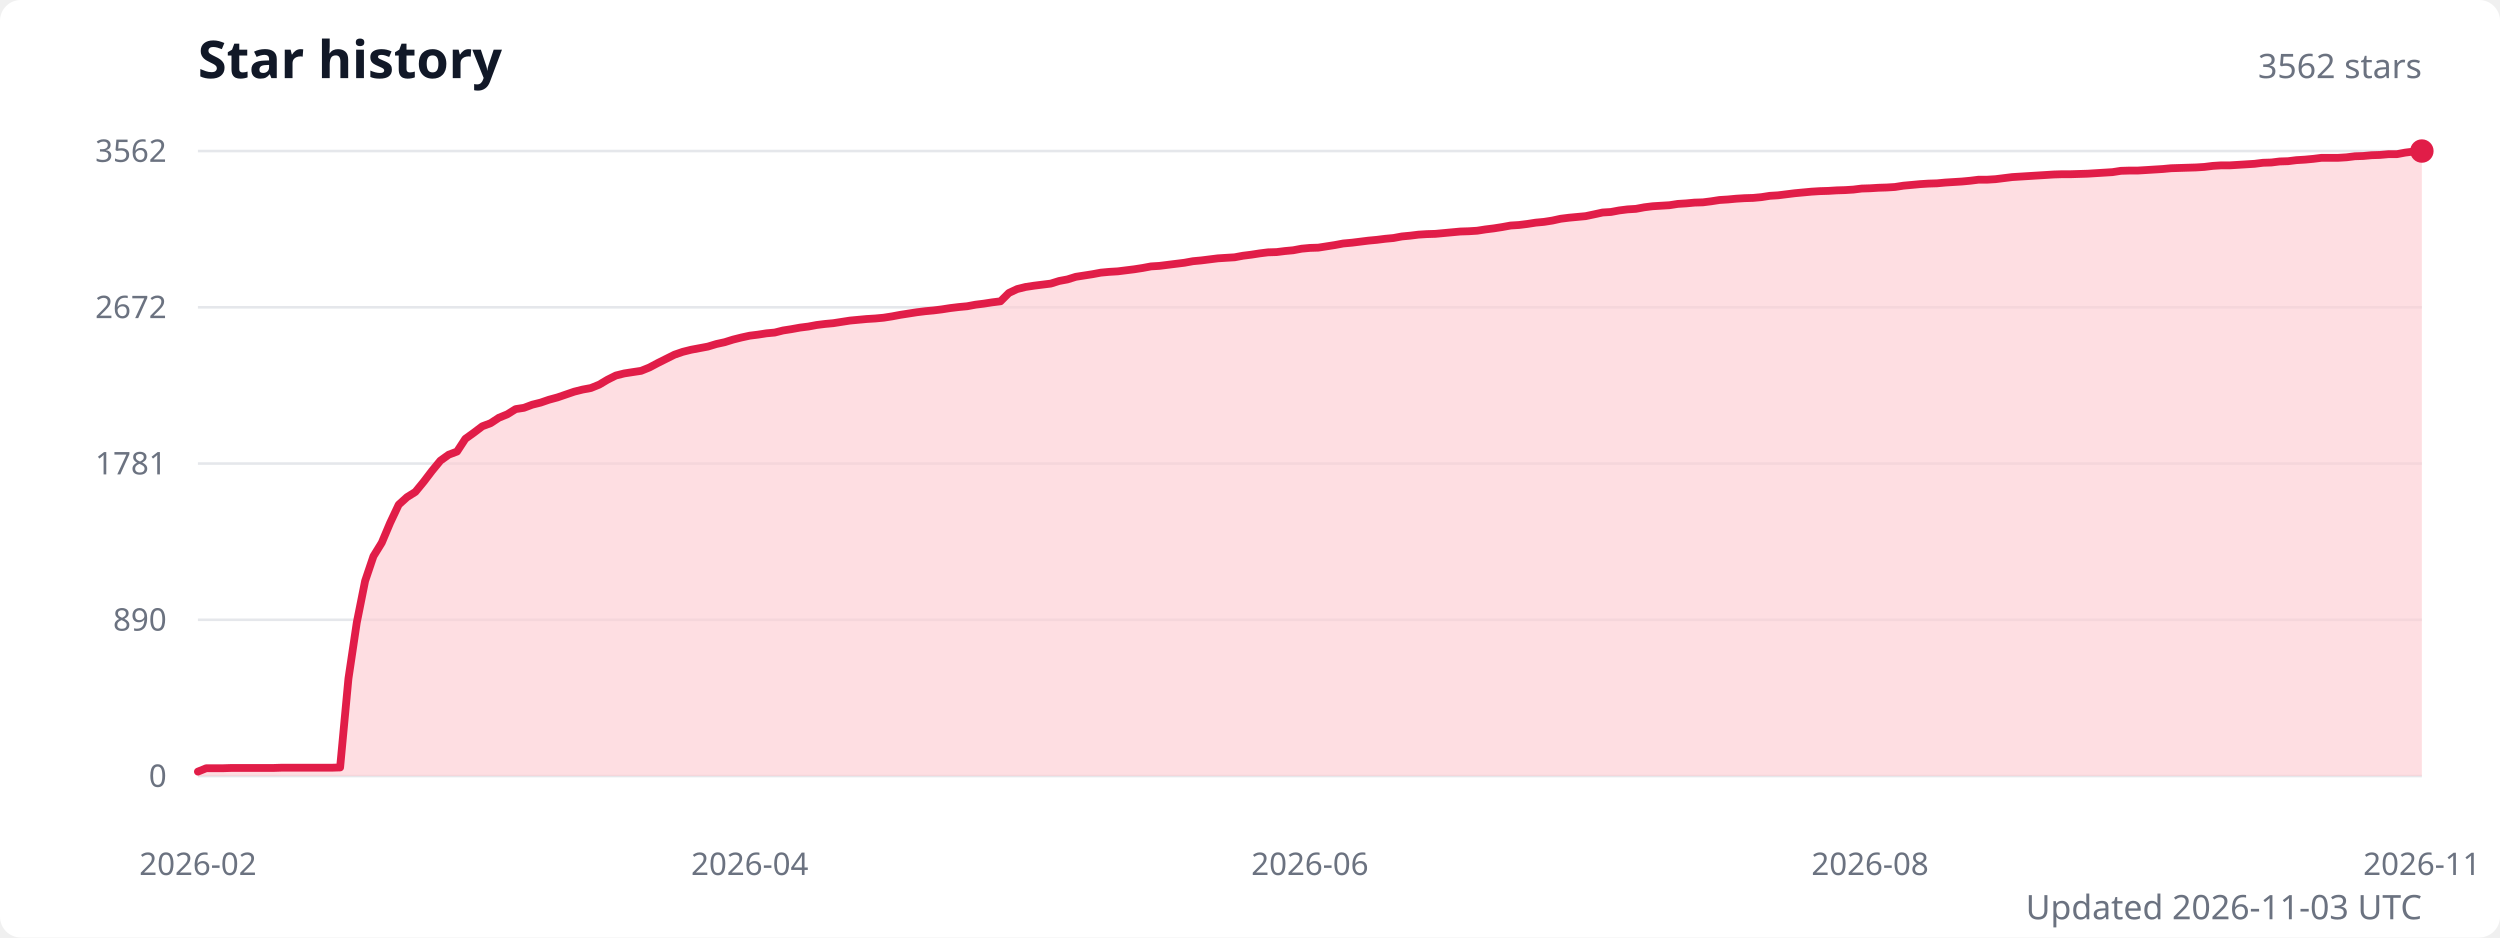
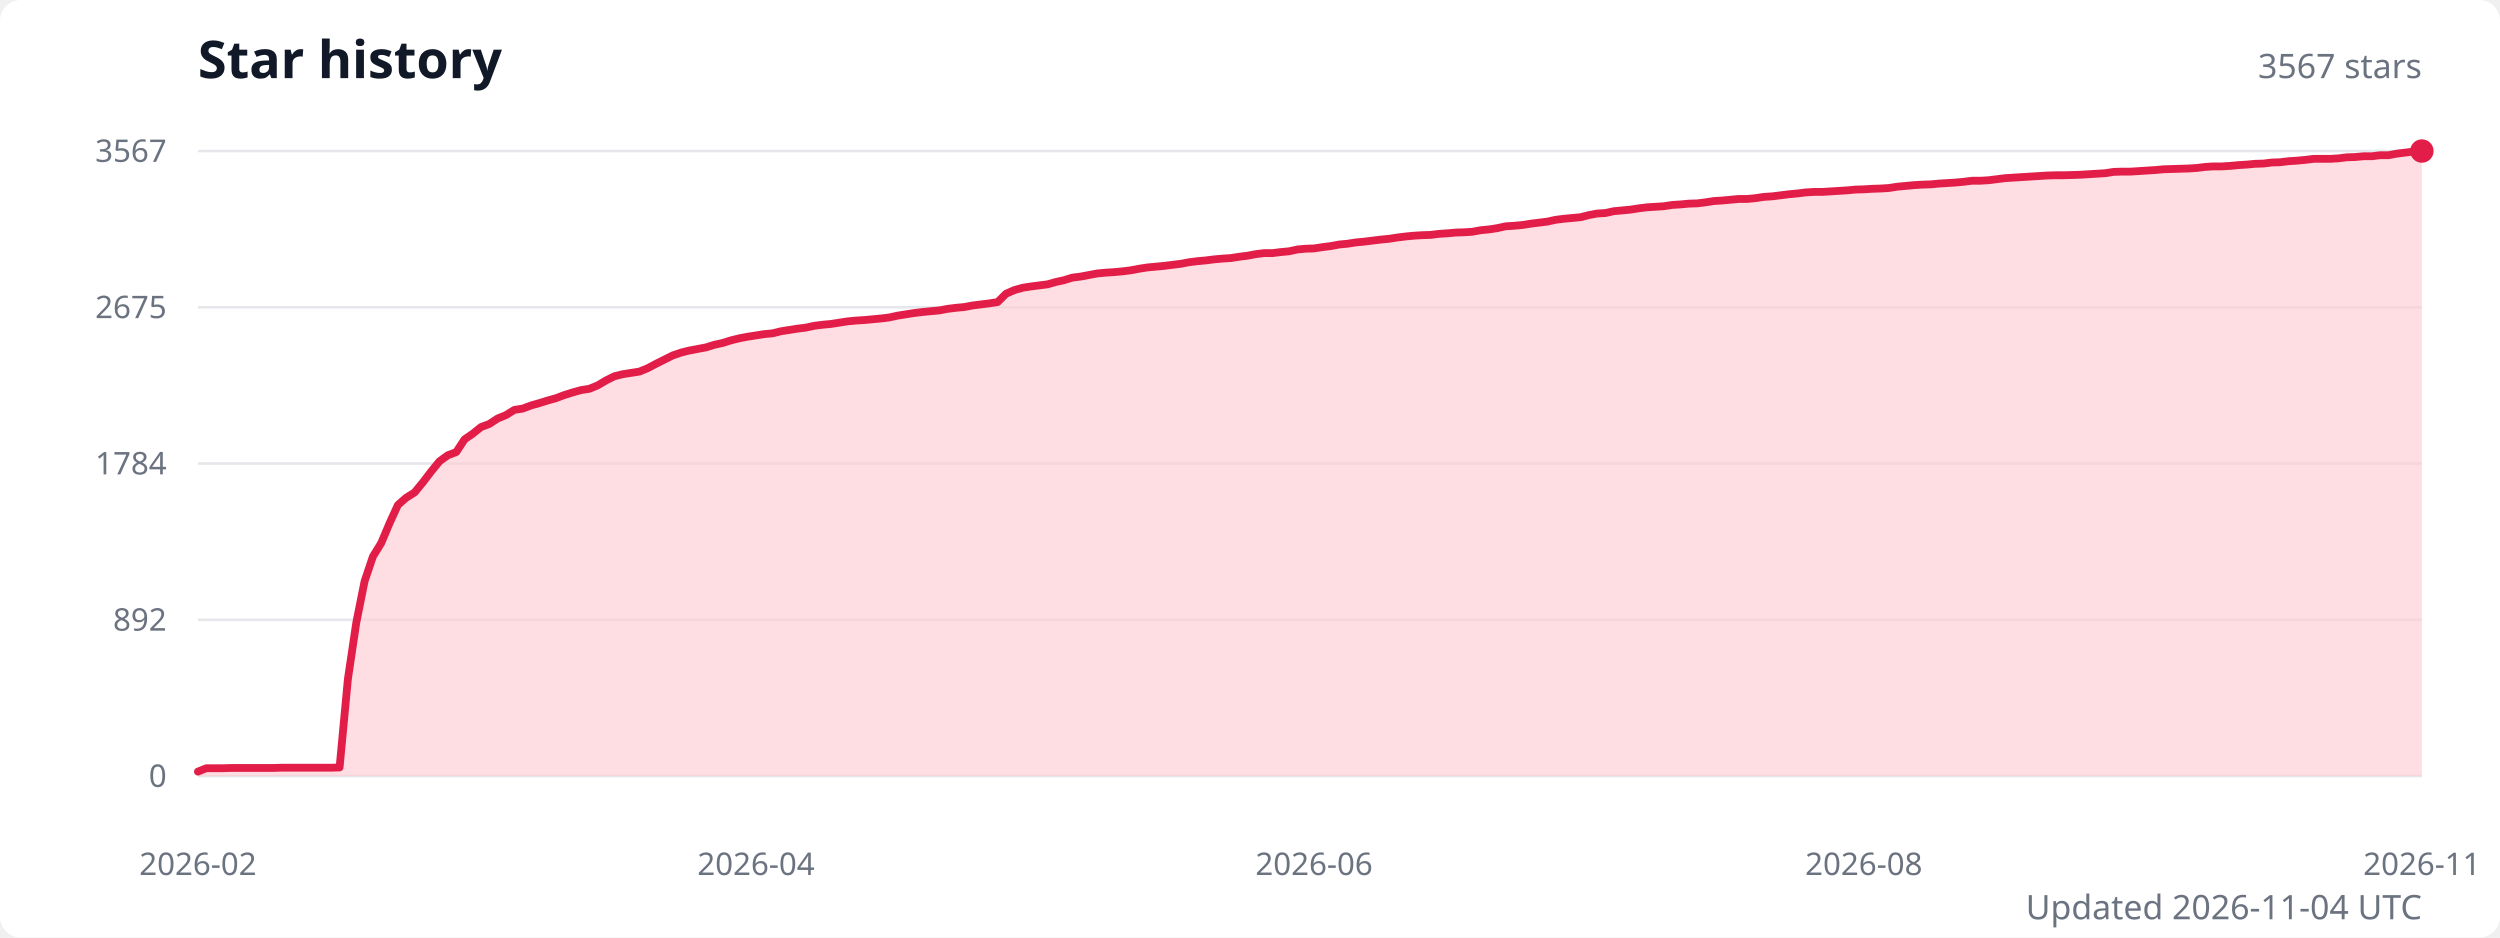
<svg xmlns="http://www.w3.org/2000/svg" width="960" height="360" viewBox="0 0 960 360" role="img" aria-labelledby="title description">
  <style>
    .title { fill: #111827; font: 600 20px system-ui, sans-serif; }
    .subtitle { fill: #6b7280; font: 13px system-ui, sans-serif; }
    .axis-label { fill: #6b7280; font: 12px system-ui, sans-serif; }
    .grid { stroke: #e5e7eb; stroke-width: 1; }
  </style>
  <rect width="100%" height="100%" fill="#ffffff" rx="8" />
  <text class="title" x="76" y="30">Star history</text>
-   <text class="subtitle" x="930" y="30" text-anchor="end">3562 stars</text>
+   <text class="subtitle" x="930" y="30" text-anchor="end">3567 stars</text>
  <line class="grid" x1="76" y1="298" x2="930" y2="298" />
  <text class="axis-label" x="64" y="298" text-anchor="end" dominant-baseline="middle">0</text>
  <line class="grid" x1="76" y1="238" x2="930" y2="238" />
-   <text class="axis-label" x="64" y="238" text-anchor="end" dominant-baseline="middle">890</text>
+   <text class="axis-label" x="64" y="238" text-anchor="end" dominant-baseline="middle">892</text>
  <line class="grid" x1="76" y1="178" x2="930" y2="178" />
-   <text class="axis-label" x="64" y="178" text-anchor="end" dominant-baseline="middle">1781</text>
+   <text class="axis-label" x="64" y="178" text-anchor="end" dominant-baseline="middle">1784</text>
  <line class="grid" x1="76" y1="118" x2="930" y2="118" />
-   <text class="axis-label" x="64" y="118" text-anchor="end" dominant-baseline="middle">2672</text>
+   <text class="axis-label" x="64" y="118" text-anchor="end" dominant-baseline="middle">2675</text>
  <line class="grid" x1="76" y1="58" x2="930" y2="58" />
-   <text class="axis-label" x="64" y="58" text-anchor="end" dominant-baseline="middle">3562</text>
-   <path d="M 76 298 L 76,296.3 79.2,295 82.4,295 85.6,295 88.8,294.9 92.1,294.9 95.3,294.9 98.5,294.9 101.7,294.9 104.9,294.9 108.1,294.8 111.3,294.8 114.5,294.8 117.7,294.8 120.9,294.8 124.2,294.8 127.4,294.8 130.6,294.7 133.8,260.6 137,239.1 140.2,223.1 143.4,213.6 146.6,208.4 149.8,200.8 153.1,193.8 156.3,190.9 159.5,188.9 162.7,185 165.9,180.8 169.1,176.9 172.3,174.6 175.5,173.4 178.7,168.5 181.9,166.2 185.2,163.7 188.4,162.5 191.6,160.4 194.8,159.1 198,157.1 201.2,156.6 204.4,155.4 207.6,154.6 210.8,153.5 214.1,152.6 217.3,151.5 220.5,150.4 223.7,149.6 226.9,149 230.1,147.7 233.3,145.8 236.5,144.2 239.7,143.4 242.9,142.9 246.2,142.4 249.4,141.1 252.6,139.4 255.8,137.8 259,136.2 262.2,135.1 265.4,134.3 268.6,133.7 271.8,133.1 275.1,132.1 278.3,131.4 281.5,130.4 284.7,129.6 287.9,128.9 291.1,128.5 294.3,128 297.5,127.7 300.7,126.9 303.9,126.4 307.2,125.8 310.4,125.4 313.6,124.8 316.8,124.4 320,124.1 323.2,123.6 326.4,123.1 329.6,122.8 332.8,122.5 336.1,122.3 339.3,122 342.5,121.5 345.7,120.9 348.9,120.4 352.1,119.9 355.3,119.5 358.5,119.2 361.7,118.8 364.9,118.3 368.2,117.9 371.4,117.6 374.6,117 377.8,116.6 381,116.1 384.2,115.7 387.4,112.5 390.6,111 393.8,110.2 397.1,109.7 400.3,109.3 403.5,108.9 406.7,107.9 409.9,107.3 413.1,106.3 416.3,105.8 419.5,105.3 422.7,104.7 425.9,104.4 429.2,104.2 432.4,103.8 435.6,103.4 438.8,102.9 442,102.3 445.2,102.1 448.4,101.7 451.6,101.3 454.8,100.9 458.1,100.3 461.3,100 464.5,99.6 467.7,99.2 470.9,99 474.1,98.8 477.3,98.2 480.5,97.8 483.7,97.3 486.9,96.9 490.2,96.8 493.4,96.4 496.6,96.1 499.8,95.5 503,95.2 506.2,95.1 509.4,94.6 512.6,94.1 515.8,93.5 519.1,93.2 522.3,92.8 525.5,92.4 528.7,92.1 531.9,91.7 535.1,91.4 538.3,90.8 541.5,90.5 544.7,90.1 547.9,89.9 551.2,89.8 554.4,89.5 557.6,89.2 560.8,88.9 564,88.8 567.2,88.6 570.4,88.1 573.6,87.7 576.8,87.2 580.1,86.6 583.3,86.4 586.5,86 589.7,85.5 592.9,85.2 596.1,84.7 599.3,84 602.5,83.6 605.7,83.3 608.9,83 612.2,82.3 615.4,81.6 618.6,81.4 621.8,80.8 625,80.4 628.2,80.2 631.4,79.6 634.6,79.2 637.8,79 641.1,78.8 644.3,78.3 647.5,78.1 650.7,77.8 653.9,77.7 657.1,77.3 660.3,76.8 663.5,76.6 666.7,76.3 669.9,76.1 673.2,76 676.4,75.7 679.6,75.2 682.8,75 686,74.6 689.2,74.2 692.4,73.9 695.6,73.6 698.8,73.4 702.1,73.3 705.3,73.1 708.5,73 711.7,72.8 714.9,72.4 718.1,72.3 721.3,72.1 724.5,72 727.7,71.8 730.9,71.3 734.2,71 737.4,70.7 740.6,70.5 743.8,70.4 747,70.1 750.2,69.9 753.4,69.7 756.6,69.4 759.8,69 763.1,69 766.3,68.8 769.5,68.4 772.7,68 775.9,67.8 779.1,67.6 782.3,67.4 785.5,67.2 788.7,67 791.9,66.9 795.2,66.9 798.4,66.8 801.6,66.7 804.8,66.5 808,66.3 811.2,66.1 814.4,65.6 817.6,65.5 820.8,65.5 824.1,65.3 827.3,65.1 830.5,64.9 833.7,64.6 836.9,64.5 840.1,64.4 843.3,64.3 846.5,64.1 849.7,63.7 852.9,63.5 856.2,63.5 859.4,63.3 862.6,63.1 865.8,62.9 869,62.5 872.2,62.4 875.4,62 878.6,61.9 881.8,61.5 885.1,61.3 888.3,61 891.5,60.6 894.7,60.6 897.9,60.6 901.1,60.4 904.3,60 907.5,59.9 910.7,59.6 913.9,59.5 917.2,59.2 920.4,59.2 923.6,58.6 926.8,58.2 930,58 L 930 298 Z" fill="#fecdd3" opacity="0.65" />
-   <polyline points="76,296.3 79.2,295 82.4,295 85.6,295 88.8,294.9 92.1,294.9 95.3,294.9 98.5,294.9 101.7,294.9 104.9,294.9 108.1,294.8 111.3,294.8 114.5,294.8 117.7,294.8 120.9,294.8 124.2,294.8 127.4,294.8 130.6,294.7 133.8,260.6 137,239.1 140.2,223.1 143.4,213.6 146.6,208.4 149.8,200.8 153.1,193.8 156.3,190.9 159.5,188.9 162.7,185 165.9,180.8 169.1,176.9 172.3,174.6 175.5,173.4 178.7,168.5 181.9,166.2 185.2,163.7 188.4,162.5 191.6,160.4 194.8,159.1 198,157.1 201.2,156.6 204.4,155.4 207.6,154.6 210.8,153.5 214.1,152.6 217.3,151.5 220.5,150.4 223.7,149.6 226.9,149 230.1,147.7 233.3,145.8 236.5,144.2 239.7,143.4 242.9,142.9 246.2,142.4 249.4,141.1 252.6,139.4 255.8,137.8 259,136.2 262.2,135.1 265.4,134.3 268.6,133.7 271.8,133.1 275.1,132.1 278.3,131.4 281.5,130.4 284.7,129.6 287.9,128.9 291.1,128.5 294.3,128 297.5,127.7 300.7,126.9 303.9,126.4 307.2,125.8 310.4,125.4 313.6,124.8 316.8,124.4 320,124.1 323.2,123.6 326.4,123.1 329.6,122.8 332.8,122.5 336.1,122.3 339.3,122 342.5,121.5 345.7,120.9 348.9,120.4 352.1,119.9 355.3,119.5 358.5,119.2 361.7,118.8 364.9,118.3 368.2,117.9 371.4,117.6 374.6,117 377.8,116.6 381,116.1 384.2,115.7 387.4,112.5 390.6,111 393.8,110.2 397.1,109.7 400.3,109.3 403.5,108.9 406.7,107.9 409.9,107.3 413.1,106.3 416.3,105.8 419.5,105.3 422.7,104.7 425.9,104.4 429.2,104.2 432.4,103.8 435.6,103.4 438.8,102.9 442,102.3 445.2,102.1 448.4,101.7 451.6,101.3 454.8,100.9 458.1,100.3 461.3,100 464.5,99.6 467.7,99.2 470.9,99 474.1,98.8 477.3,98.2 480.5,97.8 483.7,97.3 486.9,96.9 490.2,96.8 493.4,96.4 496.6,96.1 499.8,95.5 503,95.2 506.2,95.1 509.4,94.6 512.6,94.1 515.8,93.5 519.1,93.2 522.3,92.8 525.5,92.4 528.7,92.1 531.9,91.7 535.1,91.4 538.3,90.8 541.5,90.5 544.7,90.1 547.9,89.9 551.2,89.8 554.4,89.5 557.6,89.2 560.8,88.9 564,88.8 567.2,88.6 570.4,88.1 573.6,87.7 576.8,87.2 580.1,86.6 583.3,86.4 586.5,86 589.7,85.5 592.9,85.2 596.1,84.7 599.3,84 602.5,83.6 605.7,83.3 608.9,83 612.2,82.3 615.4,81.6 618.6,81.4 621.8,80.8 625,80.4 628.2,80.2 631.4,79.6 634.6,79.2 637.8,79 641.1,78.8 644.3,78.3 647.5,78.1 650.7,77.8 653.9,77.7 657.1,77.3 660.3,76.8 663.5,76.6 666.7,76.3 669.9,76.1 673.2,76 676.4,75.7 679.6,75.2 682.8,75 686,74.6 689.2,74.2 692.4,73.9 695.6,73.6 698.8,73.4 702.1,73.3 705.3,73.1 708.5,73 711.7,72.8 714.9,72.4 718.1,72.3 721.3,72.1 724.5,72 727.7,71.8 730.9,71.3 734.2,71 737.4,70.7 740.6,70.5 743.8,70.4 747,70.1 750.2,69.9 753.4,69.7 756.6,69.4 759.8,69 763.1,69 766.3,68.8 769.5,68.4 772.7,68 775.9,67.8 779.1,67.6 782.3,67.4 785.5,67.2 788.7,67 791.9,66.9 795.2,66.9 798.4,66.8 801.6,66.7 804.8,66.5 808,66.3 811.2,66.1 814.4,65.6 817.6,65.5 820.8,65.5 824.1,65.3 827.3,65.1 830.5,64.9 833.7,64.6 836.9,64.5 840.1,64.4 843.3,64.3 846.5,64.1 849.7,63.7 852.9,63.5 856.2,63.5 859.4,63.3 862.6,63.1 865.8,62.9 869,62.5 872.2,62.4 875.4,62 878.6,61.9 881.8,61.5 885.1,61.3 888.3,61 891.5,60.6 894.7,60.6 897.9,60.6 901.1,60.4 904.3,60 907.5,59.9 910.7,59.6 913.9,59.5 917.2,59.2 920.4,59.2 923.6,58.6 926.8,58.2 930,58" fill="none" stroke="#e11d48" stroke-width="3" stroke-linecap="round" stroke-linejoin="round" />
+   <text class="axis-label" x="64" y="58" text-anchor="end" dominant-baseline="middle">3567</text>
+   <path d="M 76 298 L 76,296.3 79.2,295 82.4,295 85.6,295 88.8,294.9 92,294.9 95.2,294.9 98.4,294.9 101.6,294.9 104.8,294.9 108,294.8 111.2,294.8 114.4,294.8 117.6,294.8 120.8,294.8 124,294.8 127.2,294.8 130.4,294.7 133.6,260.7 136.8,239.2 140,223.2 143.2,213.7 146.4,208.5 149.6,200.9 152.8,193.9 156,191.1 159.2,189.1 162.4,185.2 165.6,181 168.8,177.1 172,174.8 175.2,173.6 178.4,168.7 181.6,166.5 184.7,164 187.9,162.8 191.1,160.7 194.3,159.4 197.5,157.4 200.7,156.9 203.9,155.7 207.1,154.8 210.3,153.8 213.5,152.9 216.7,151.7 219.9,150.7 223.1,149.8 226.3,149.3 229.5,148 232.7,146.1 235.9,144.5 239.1,143.7 242.3,143.2 245.5,142.7 248.7,141.4 251.9,139.7 255.1,138.1 258.3,136.5 261.5,135.4 264.7,134.6 267.9,134 271.1,133.4 274.3,132.4 277.5,131.7 280.7,130.7 283.9,129.9 287.1,129.3 290.3,128.8 293.5,128.3 296.7,128 299.9,127.2 303.1,126.7 306.3,126.2 309.5,125.8 312.7,125.1 315.9,124.7 319.1,124.4 322.3,123.9 325.5,123.4 328.7,123.1 331.9,122.9 335.1,122.6 338.3,122.3 341.5,121.9 344.7,121.2 347.9,120.7 351.1,120.2 354.3,119.8 357.5,119.5 360.7,119.2 363.9,118.6 367.1,118.2 370.3,117.9 373.5,117.3 376.7,116.9 379.9,116.5 383.1,116 386.3,112.8 389.5,111.4 392.7,110.5 395.9,110 399,109.6 402.2,109.2 405.4,108.3 408.6,107.6 411.8,106.6 415,106.2 418.2,105.6 421.4,105 424.6,104.7 427.8,104.5 431,104.2 434.2,103.8 437.4,103.2 440.6,102.7 443.8,102.4 447,102.1 450.2,101.7 453.4,101.3 456.6,100.7 459.8,100.3 463,100 466.2,99.6 469.4,99.3 472.6,99.1 475.8,98.6 479,98.2 482.2,97.6 485.4,97.2 488.6,97.2 491.8,96.8 495,96.5 498.2,95.8 501.4,95.5 504.6,95.4 507.8,94.9 511,94.5 514.2,93.9 517.4,93.6 520.6,93.1 523.8,92.8 527,92.4 530.2,92 533.4,91.7 536.6,91.2 539.8,90.8 543,90.5 546.2,90.3 549.4,90.2 552.6,89.8 555.8,89.6 559,89.3 562.2,89.2 565.4,89 568.6,88.4 571.8,88.1 575,87.6 578.2,86.9 581.4,86.7 584.6,86.4 587.8,85.9 591,85.5 594.2,85.1 597.4,84.4 600.6,84 603.8,83.7 607,83.4 610.1,82.6 613.3,82 616.5,81.8 619.7,81.1 622.9,80.8 626.1,80.5 629.3,80 632.5,79.6 635.7,79.4 638.9,79.2 642.1,78.7 645.3,78.5 648.5,78.2 651.7,78.1 654.9,77.7 658.1,77.2 661.3,77 664.5,76.7 667.7,76.4 670.9,76.4 674.1,76.1 677.3,75.6 680.5,75.4 683.7,75 686.9,74.6 690.1,74.3 693.3,73.9 696.5,73.7 699.7,73.7 702.9,73.5 706.1,73.3 709.3,73.1 712.5,72.8 715.7,72.7 718.9,72.5 722.1,72.4 725.3,72.2 728.5,71.7 731.7,71.4 734.9,71.1 738.1,70.9 741.3,70.8 744.5,70.5 747.7,70.3 750.9,70.1 754.1,69.8 757.3,69.4 760.5,69.4 763.7,69.2 766.9,68.8 770.1,68.4 773.3,68.2 776.5,68 779.7,67.8 782.9,67.6 786.1,67.4 789.3,67.3 792.5,67.3 795.7,67.2 798.9,67.1 802.1,66.9 805.3,66.7 808.5,66.5 811.7,66 814.9,65.9 818.1,65.9 821.3,65.7 824.4,65.5 827.6,65.3 830.8,65 834,64.9 837.2,64.8 840.4,64.7 843.6,64.5 846.8,64.1 850,63.9 853.2,63.9 856.4,63.7 859.6,63.4 862.8,63.2 866,62.9 869.2,62.8 872.4,62.4 875.6,62.3 878.8,61.9 882,61.7 885.2,61.4 888.4,61 891.6,61 894.8,61 898,60.8 901.2,60.4 904.4,60.3 907.6,60 910.8,60 914,59.6 917.2,59.6 920.4,59 923.6,58.6 926.8,58.2 930,58 L 930 298 Z" fill="#fecdd3" opacity="0.65" />
+   <polyline points="76,296.3 79.2,295 82.4,295 85.6,295 88.8,294.9 92,294.9 95.2,294.9 98.4,294.9 101.6,294.9 104.8,294.9 108,294.8 111.2,294.8 114.4,294.8 117.6,294.8 120.8,294.8 124,294.8 127.2,294.8 130.4,294.7 133.6,260.7 136.8,239.2 140,223.2 143.2,213.7 146.4,208.5 149.6,200.9 152.8,193.9 156,191.1 159.2,189.1 162.4,185.2 165.6,181 168.8,177.1 172,174.8 175.2,173.6 178.4,168.7 181.6,166.5 184.7,164 187.9,162.8 191.1,160.7 194.3,159.4 197.5,157.4 200.7,156.9 203.9,155.7 207.1,154.8 210.3,153.8 213.5,152.9 216.7,151.7 219.9,150.7 223.1,149.8 226.3,149.3 229.5,148 232.7,146.1 235.9,144.5 239.1,143.7 242.3,143.2 245.5,142.7 248.7,141.4 251.9,139.7 255.1,138.1 258.3,136.5 261.5,135.4 264.7,134.6 267.9,134 271.1,133.4 274.3,132.4 277.5,131.7 280.7,130.7 283.9,129.9 287.1,129.3 290.3,128.8 293.5,128.3 296.7,128 299.9,127.2 303.1,126.7 306.3,126.2 309.5,125.8 312.7,125.1 315.9,124.7 319.1,124.4 322.3,123.9 325.5,123.4 328.7,123.1 331.9,122.9 335.1,122.6 338.3,122.3 341.5,121.9 344.7,121.2 347.9,120.7 351.1,120.2 354.3,119.8 357.5,119.5 360.7,119.2 363.9,118.6 367.1,118.2 370.3,117.9 373.5,117.3 376.7,116.9 379.9,116.5 383.1,116 386.3,112.8 389.5,111.4 392.7,110.5 395.9,110 399,109.6 402.2,109.2 405.4,108.3 408.6,107.6 411.8,106.6 415,106.2 418.2,105.6 421.4,105 424.6,104.7 427.8,104.5 431,104.2 434.2,103.8 437.4,103.2 440.6,102.7 443.8,102.4 447,102.1 450.2,101.7 453.4,101.3 456.6,100.7 459.8,100.3 463,100 466.2,99.6 469.4,99.3 472.6,99.1 475.8,98.6 479,98.2 482.2,97.6 485.4,97.2 488.6,97.2 491.8,96.8 495,96.5 498.2,95.8 501.4,95.5 504.6,95.4 507.8,94.9 511,94.5 514.2,93.9 517.4,93.6 520.6,93.1 523.8,92.8 527,92.4 530.2,92 533.4,91.7 536.6,91.2 539.8,90.8 543,90.5 546.2,90.3 549.4,90.2 552.6,89.8 555.8,89.6 559,89.3 562.2,89.2 565.4,89 568.6,88.4 571.8,88.1 575,87.6 578.2,86.9 581.4,86.7 584.6,86.4 587.8,85.9 591,85.5 594.2,85.1 597.4,84.4 600.6,84 603.8,83.7 607,83.4 610.1,82.6 613.3,82 616.5,81.8 619.7,81.1 622.9,80.8 626.1,80.5 629.3,80 632.5,79.6 635.7,79.4 638.9,79.2 642.1,78.7 645.3,78.5 648.5,78.2 651.7,78.1 654.9,77.7 658.1,77.2 661.3,77 664.5,76.7 667.7,76.4 670.9,76.4 674.1,76.1 677.3,75.6 680.5,75.4 683.7,75 686.9,74.6 690.1,74.3 693.3,73.9 696.5,73.7 699.7,73.7 702.9,73.5 706.1,73.3 709.3,73.1 712.5,72.8 715.7,72.7 718.9,72.5 722.1,72.4 725.3,72.2 728.5,71.7 731.7,71.4 734.9,71.1 738.1,70.9 741.3,70.8 744.5,70.5 747.7,70.3 750.9,70.1 754.1,69.8 757.3,69.4 760.5,69.4 763.7,69.2 766.9,68.8 770.1,68.4 773.3,68.2 776.5,68 779.7,67.8 782.9,67.6 786.1,67.4 789.3,67.3 792.5,67.3 795.7,67.2 798.9,67.1 802.1,66.9 805.3,66.7 808.5,66.5 811.7,66 814.9,65.9 818.1,65.9 821.3,65.7 824.4,65.5 827.6,65.3 830.8,65 834,64.9 837.2,64.8 840.4,64.7 843.6,64.5 846.8,64.1 850,63.9 853.2,63.9 856.4,63.7 859.6,63.4 862.8,63.2 866,62.9 869.2,62.8 872.4,62.4 875.6,62.3 878.8,61.9 882,61.7 885.2,61.4 888.4,61 891.6,61 894.8,61 898,60.8 901.2,60.4 904.4,60.3 907.6,60 910.8,60 914,59.6 917.2,59.6 920.4,59 923.6,58.6 926.8,58.2 930,58" fill="none" stroke="#e11d48" stroke-width="3" stroke-linecap="round" stroke-linejoin="round" />
  <circle cx="930" cy="58" r="4.5" fill="#e11d48" />
  <text class="axis-label" x="76" y="336" text-anchor="middle">2026-02</text>
-   <text class="axis-label" x="287.9" y="336" text-anchor="middle">2026-04</text>
-   <text class="axis-label" x="503" y="336" text-anchor="middle">2026-06</text>
-   <text class="axis-label" x="718.1" y="336" text-anchor="middle">2026-08</text>
+   <text class="axis-label" x="290.3" y="336" text-anchor="middle">2026-04</text>
+   <text class="axis-label" x="504.6" y="336" text-anchor="middle">2026-06</text>
+   <text class="axis-label" x="715.7" y="336" text-anchor="middle">2026-08</text>
  <text class="axis-label" x="930" y="336" text-anchor="middle">2026-11</text>
-   <text class="subtitle" x="930" y="353" text-anchor="end">Updated 2026-11-03 UTC</text>
+   <text class="subtitle" x="930" y="353" text-anchor="end">Updated 2026-11-04 UTC</text>
</svg>
